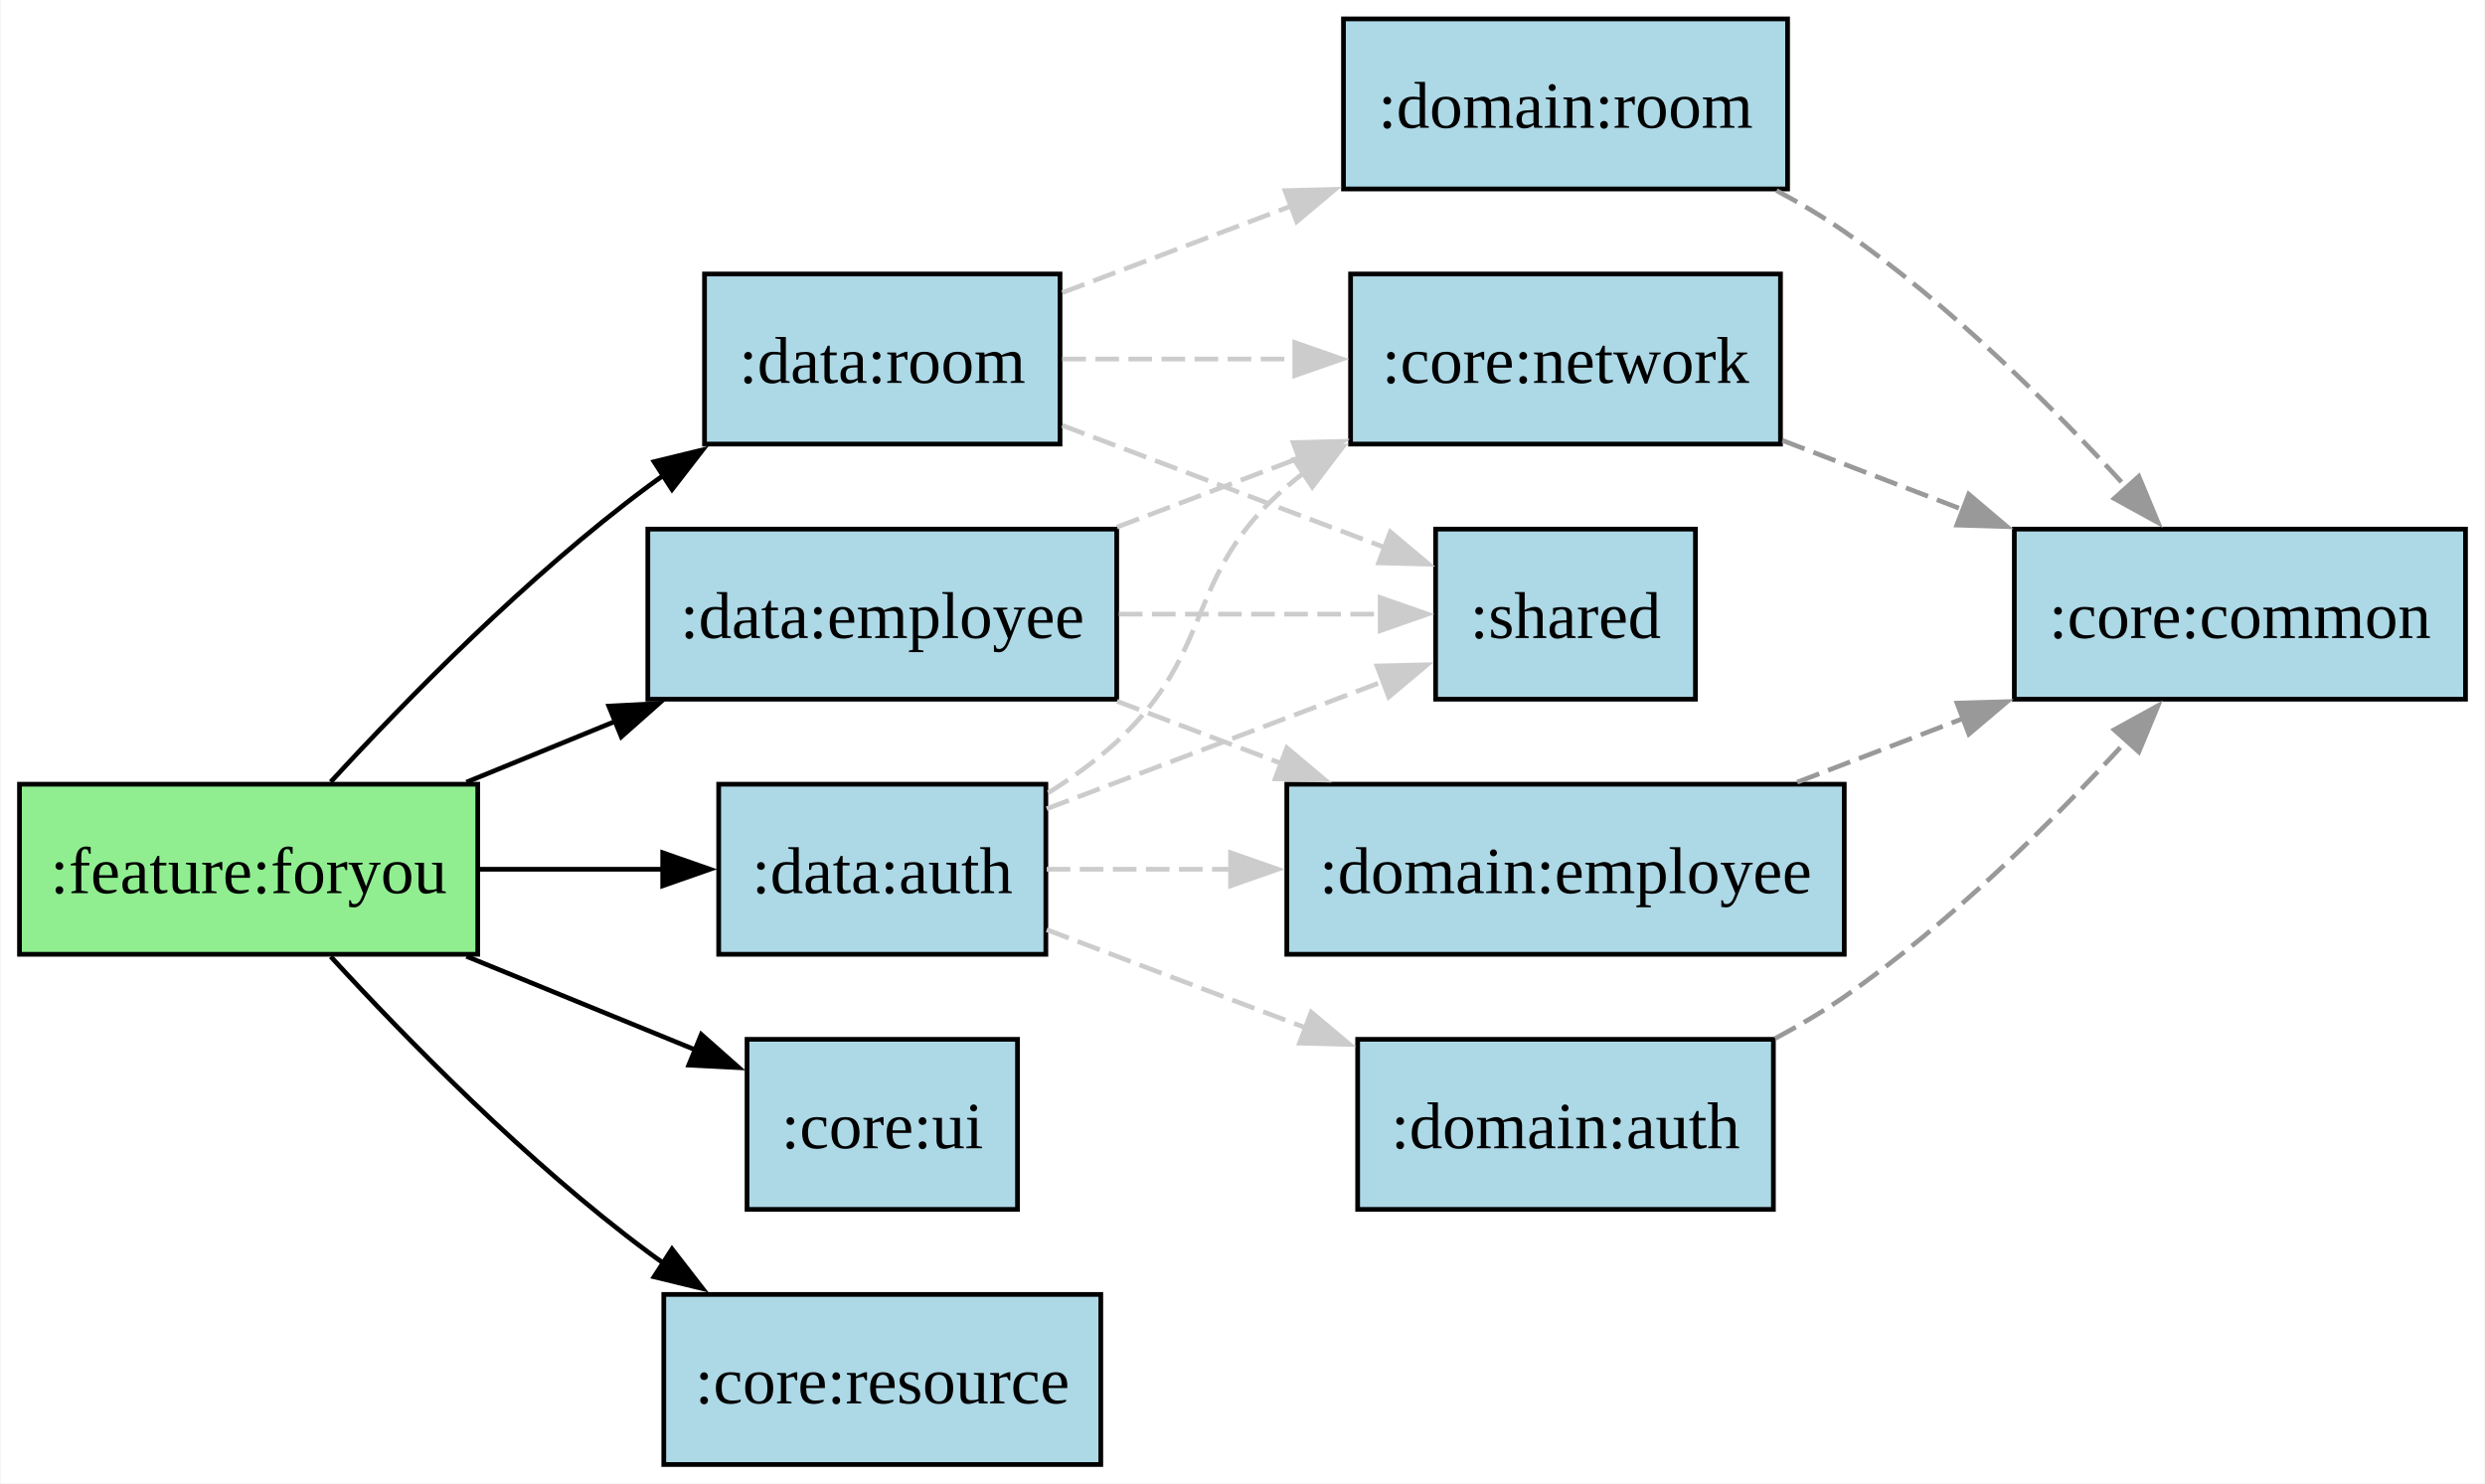
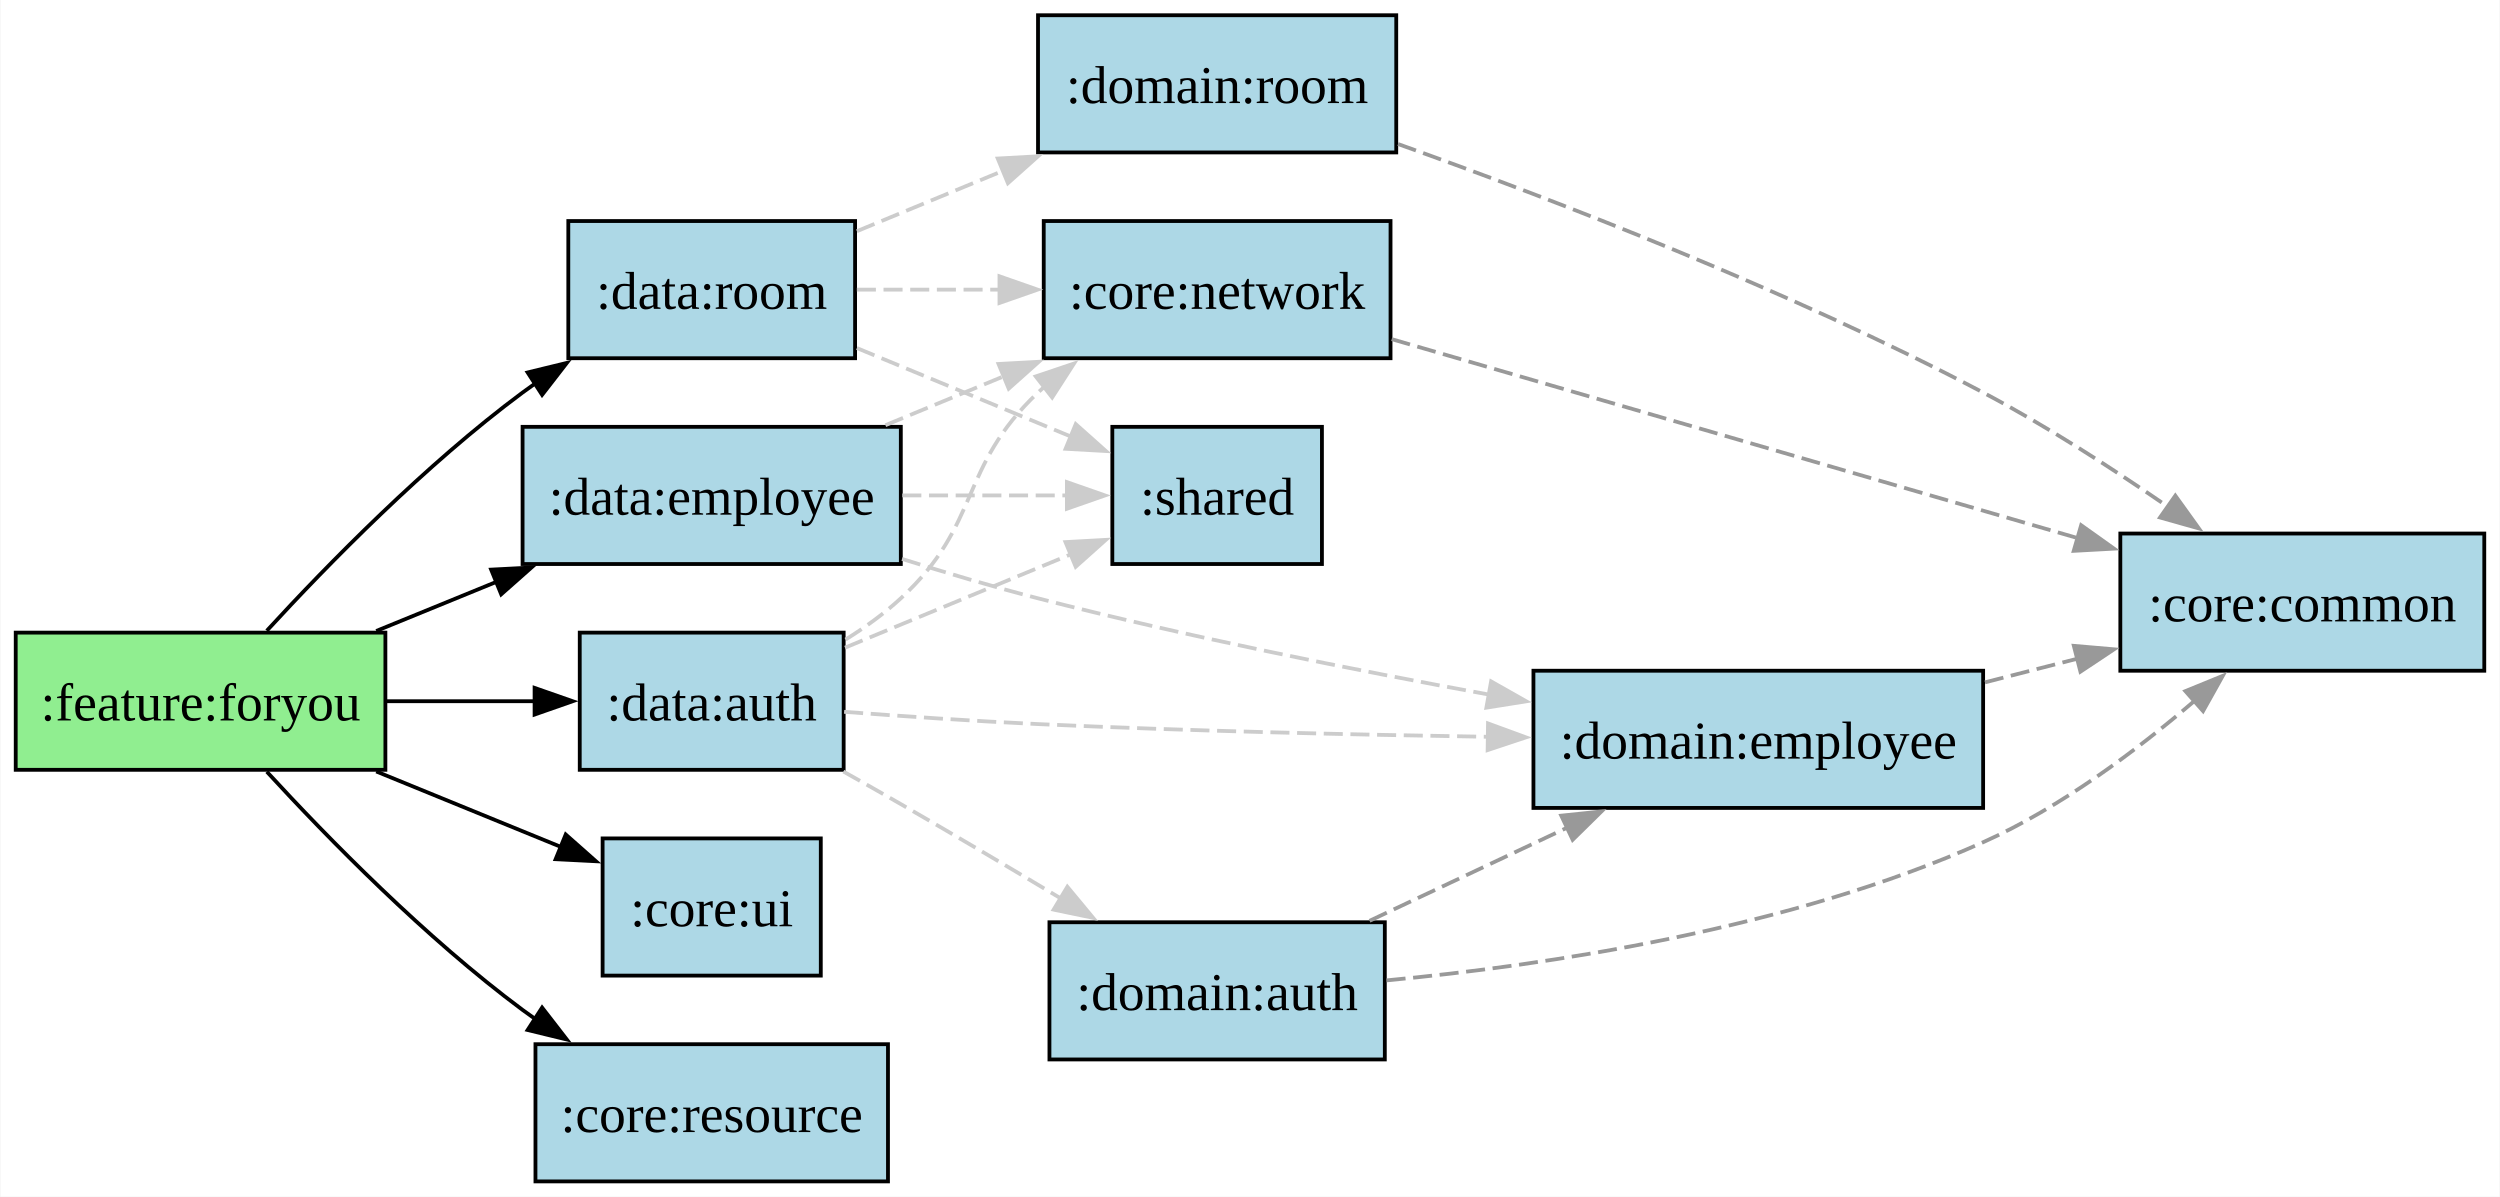
- <svg xmlns="http://www.w3.org/2000/svg" width="526pt" height="314pt" viewBox="0 0 525.75 314">
+ <svg xmlns="http://www.w3.org/2000/svg" width="656pt" height="314pt" viewBox="0 0 655.75 314">
  <g class="graph">
-     <path fill="#fff" d="M0 314V0h525.75v314z" />
+     <path fill="#fff" d="M0 314V0h655.75v314z" />
    <g class="node">
      <path fill="#90ee90" stroke="#000" d="M101 166H4v36h97z" />
      <text x="48.5" y="-120.95" font-family="Times New Roman,serif" font-size="14" text-anchor="middle" transform="translate(4 310)">:feature:foryou</text>
    </g>
    <g class="node">
      <path fill="#add8e6" stroke="#000" d="M224.25 58H149v36h75.25z" />
      <text x="182.62" y="-228.95" font-family="Times New Roman,serif" font-size="14" text-anchor="middle" transform="translate(4 310)">:data:room</text>
    </g>
    <g stroke="#000" class="edge">
      <path fill="none" d="M69.88 165.51C85.9 148.08 111.54 121.9 137 103c1.13-.84 2.3-1.68 3.48-2.5" />
      <path d="m138.32 97.73 10.29-2.5-6.49 8.38z" />
    </g>
    <g class="node">
      <path fill="#add8e6" stroke="#000" d="M221.25 166H152v36h69.25z" />
      <text x="182.62" y="-120.95" font-family="Times New Roman,serif" font-size="14" text-anchor="middle" transform="translate(4 310)">:data:auth</text>
    </g>
    <g stroke="#000" class="edge">
      <path fill="none" d="M101.2 184h39.23" />
      <path d="m140.15 180.5 10 3.5-10 3.5z" />
    </g>
    <g class="node">
      <path fill="#add8e6" stroke="#000" d="M215.25 220H158v36h57.25z" />
      <text x="182.62" y="-66.95" font-family="Times New Roman,serif" font-size="14" text-anchor="middle" transform="translate(4 310)">:core:ui</text>
    </g>
    <g stroke="#000" class="edge">
      <path fill="none" d="M98.6 202.43c15.76 6.44 33.3 13.61 48.48 19.81" />
      <path d="m148.32 218.97 7.93 7.02-10.58-.54z" />
    </g>
    <g class="node">
      <path fill="#add8e6" stroke="#000" d="M236.25 112H137v36h99.25z" />
      <text x="182.62" y="-174.95" font-family="Times New Roman,serif" font-size="14" text-anchor="middle" transform="translate(4 310)">:data:employee</text>
    </g>
    <g stroke="#000" class="edge">
      <path fill="none" d="M98.6 165.57c10.2-4.17 21.15-8.65 31.72-12.97" />
      <path d="m128.75 149.47 10.58-.55-7.94 7.03z" />
    </g>
    <g class="node">
      <path fill="#add8e6" stroke="#000" d="M232.88 274h-92.5v36h92.5z" />
      <text x="182.62" y="-12.95" font-family="Times New Roman,serif" font-size="14" text-anchor="middle" transform="translate(4 310)">:core:resource</text>
    </g>
    <g stroke="#000" class="edge">
      <path fill="none" d="M69.88 202.49C85.9 219.92 111.54 246.1 137 265c1.13.84 2.3 1.68 3.48 2.5" />
      <path d="m142.12 264.39 6.49 8.38-10.29-2.5z" />
    </g>
    <g class="node">
-       <path fill="#add8e6" stroke="#000" d="M358.75 112h-55v36h55z" />
-       <text x="327.25" y="-174.95" font-family="Times New Roman,serif" font-size="14" text-anchor="middle" transform="translate(4 310)">:shared</text>
+       <path fill="#add8e6" stroke="#000" d="M346.75 112h-55v36h55z" />
+       <text x="315.25" y="-174.95" font-family="Times New Roman,serif" font-size="14" text-anchor="middle" transform="translate(4 310)">:shared</text>
    </g>
    <g stroke="#ccc" class="edge">
-       <path fill="none" stroke-dasharray="5,2" d="M224.73 90.05c21.08 7.98 47.4 17.94 68.47 25.92" />
-       <path fill="#ccc" d="m294.16 112.59 8.12 6.82-10.59-.27z" />
+       <path fill="none" stroke-dasharray="5,2" d="M224.71 91.33c17.61 7.28 38.62 15.97 56.26 23.26" />
+       <path fill="#ccc" d="m282.15 111.29 7.91 7.06-10.58-.59z" />
    </g>
    <g class="node">
-       <path fill="#add8e6" stroke="#000" d="M376.75 58h-91v36h91z" />
-       <text x="327.25" y="-228.95" font-family="Times New Roman,serif" font-size="14" text-anchor="middle" transform="translate(4 310)">:core:network</text>
+       <path fill="#add8e6" stroke="#000" d="M364.75 58h-91v36h91z" />
+       <text x="315.25" y="-228.95" font-family="Times New Roman,serif" font-size="14" text-anchor="middle" transform="translate(4 310)">:core:network</text>
    </g>
    <g stroke="#ccc" class="edge">
-       <path fill="none" stroke-dasharray="5,2" d="M224.73 76h49.46" />
-       <path fill="#ccc" d="m273.94 72.5 10 3.5-10 3.5z" />
+       <path fill="none" stroke-dasharray="5,2" d="M224.71 76h37.49" />
+       <path fill="#ccc" d="m262.14 72.5 10 3.5-10 3.5z" />
    </g>
    <g class="node">
-       <path fill="#add8e6" stroke="#000" d="M378.25 4h-94v36h94z" />
-       <text x="327.25" y="-282.95" font-family="Times New Roman,serif" font-size="14" text-anchor="middle" transform="translate(4 310)">:domain:room</text>
+       <path fill="#add8e6" stroke="#000" d="M366.25 4h-94v36h94z" />
+       <text x="315.25" y="-282.95" font-family="Times New Roman,serif" font-size="14" text-anchor="middle" transform="translate(4 310)">:domain:room</text>
    </g>
    <g stroke="#ccc" class="edge">
-       <path fill="none" stroke-dasharray="5,2" d="M224.73 61.95c14.82-5.61 32.24-12.2 48.6-18.4" />
-       <path fill="#ccc" d="m271.88 40.36 10.59-.27-8.11 6.81z" />
+       <path fill="none" stroke-dasharray="5,2" d="M224.71 60.67c12.02-4.97 25.62-10.59 38.66-15.98" />
+       <path fill="#ccc" d="m261.68 41.6 10.58-.59-7.91 7.06z" />
    </g>
    <g stroke="#ccc" class="edge">
-       <path fill="none" stroke-dasharray="5,2" d="M221.43 171.2c21.42-8.11 49.15-18.61 71.26-26.98" />
-       <path fill="#ccc" d="m291.35 140.98 10.6-.26-8.12 6.81z" />
+       <path fill="none" stroke-dasharray="5,2" d="M221.6 169.95c18.2-7.52 40.66-16.8 59.34-24.53" />
+       <path fill="#ccc" d="m279.46 142.25 10.58-.59-7.9 7.06z" />
    </g>
    <g stroke="#ccc" class="edge">
-       <path fill="none" stroke-dasharray="5,2" d="M221.75 167.82c5.14-3.2 10.17-6.83 14.5-10.82 21.21-19.55 14.11-35.21 36-54a79 79 0 0 1 3.85-3.09" />
-       <path fill="#ccc" d="m273.79 97.25 10.27-2.61-6.41 8.44z" />
+       <path fill="none" stroke-dasharray="5,2" d="M221.75 167.82c5.14-3.2 10.17-6.83 14.5-10.82 21.21-19.55 15.03-34.2 36-54 .61-.57 1.23-1.14 1.86-1.7" />
+       <path fill="#ccc" d="m271.66 98.77 10.04-3.38-5.74 8.91z" />
    </g>
    <g class="node">
-       <path fill="#add8e6" stroke="#000" d="M375.25 220h-88v36h88z" />
-       <text x="327.25" y="-66.95" font-family="Times New Roman,serif" font-size="14" text-anchor="middle" transform="translate(4 310)">:domain:auth</text>
+       <path fill="#add8e6" stroke="#000" d="M363.25 242h-88v36h88z" />
+       <text x="315.25" y="-44.95" font-family="Times New Roman,serif" font-size="14" text-anchor="middle" transform="translate(4 310)">:domain:auth</text>
    </g>
    <g stroke="#ccc" class="edge">
-       <path fill="none" stroke-dasharray="5,2" d="M221.43 196.8c16.38 6.2 36.47 13.81 54.9 20.79" />
-       <path fill="#ccc" d="m277.42 214.26 8.12 6.81-10.59-.27z" />
+       <path fill="none" stroke-dasharray="5,2" d="M221.18 202.45c5.07 2.84 10.22 5.75 15.07 8.55 13.74 7.92 28.66 16.76 41.95 24.73" />
+       <path fill="#ccc" d="m279.95 232.69 6.76 8.15-10.37-2.15z" />
    </g>
    <g class="node">
-       <path fill="#add8e6" stroke="#000" d="M390.25 166h-118v36h118z" />
-       <text x="327.25" y="-120.95" font-family="Times New Roman,serif" font-size="14" text-anchor="middle" transform="translate(4 310)">:domain:employee</text>
+       <path fill="#add8e6" stroke="#000" d="M520.25 176h-118v36h118z" />
+       <text x="457.25" y="-110.95" font-family="Times New Roman,serif" font-size="14" text-anchor="middle" transform="translate(4 310)">:domain:employee</text>
    </g>
    <g stroke="#ccc" class="edge">
-       <path fill="none" stroke-dasharray="5,2" d="M221.43 184h39.07" />
-       <path fill="#ccc" d="m260.35 180.5 10 3.5-10 3.5z" />
+       <path fill="none" stroke-dasharray="5,2" d="M221.37 186.78c15.49 1.17 34.11 2.45 50.88 3.22 39.14 1.8 82.9 2.79 118.34 3.34" />
+       <path fill="#ccc" d="m390.33 189.83 9.95 3.65-10.05 3.35z" />
    </g>
    <g class="node">
-       <path fill="#add8e6" stroke="#000" d="M521.75 112h-95.5v36h95.5z" />
-       <text x="470" y="-174.95" font-family="Times New Roman,serif" font-size="14" text-anchor="middle" transform="translate(4 310)">:core:common</text>
+       <path fill="#add8e6" stroke="#000" d="M651.75 140h-95.5v36h95.5z" />
+       <text x="600" y="-146.95" font-family="Times New Roman,serif" font-size="14" text-anchor="middle" transform="translate(4 310)">:core:common</text>
    </g>
    <g stroke="#999" class="edge">
-       <path fill="none" stroke-dasharray="5,2" d="M377.17 93.23c12.19 4.68 25.57 9.81 38.35 14.72" />
-       <path fill="#999" d="m416.59 104.61 8.08 6.85-10.59-.32z" />
+       <path fill="none" stroke-dasharray="5,2" d="M365.05 88.99c48.7 14.13 126.69 36.74 180.02 52.21" />
+       <path fill="#999" d="m545.97 137.82 8.63 6.14-10.58.58z" />
+     </g>
+     <g stroke="#999" class="edge">
+       <path fill="none" stroke-dasharray="5,2" d="M363.71 257.25c41.72-3.94 105.7-13.45 156.54-36.25 20.38-9.14 40.39-24.16 55.63-37.24" />
+       <path fill="#999" d="m573.32 181.35 9.81-4.01-5.17 9.25z" />
+     </g>
+     <g stroke="#999" class="edge">
+       <path fill="none" stroke-dasharray="5,2" d="M359.25 241.62c16.08-7.59 34.89-16.46 51.9-24.47" />
+       <path fill="#999" d="m409.55 214.03 10.54-1.1-7.55 7.43z" />
+     </g>
+     <g stroke="#999" class="edge">
+       <path fill="none" stroke-dasharray="5,2" d="M520.72 179.05c8.01-2.05 16.23-4.16 24.23-6.2" />
+       <path fill="#999" d="m544.05 169.47 10.55.91-8.82 5.87z" />
    </g>
    <g stroke="#ccc" class="edge">
-       <path fill="none" stroke-dasharray="5,2" d="M236.71 130h55.6" />
-       <path fill="#ccc" d="m292.02 126.5 10 3.5-10 3.5z" />
+       <path fill="none" stroke-dasharray="5,2" d="M236.64 130h43.35" />
+       <path fill="#ccc" d="m279.83 126.5 10 3.5-10 3.5z" />
    </g>
    <g stroke="#ccc" class="edge">
-       <path fill="none" stroke-dasharray="5,2" d="M236.31 111.57c12.48-4.73 26-9.85 38.78-14.69" />
-       <path fill="#ccc" d="m273.61 93.7 10.59-.27-8.11 6.82z" />
+       <path fill="none" stroke-dasharray="5,2" d="M232.21 111.57c9.99-4.13 20.69-8.55 31.04-12.83" />
+       <path fill="#ccc" d="m261.89 95.51 10.57-.58-7.9 7.05z" />
    </g>
    <g stroke="#ccc" class="edge">
-       <path fill="none" stroke-dasharray="5,2" d="M236.31 148.43c11.24 4.26 23.33 8.83 34.96 13.24" />
-       <path fill="#ccc" d="m272.26 158.3 8.11 6.81-10.59-.26z" />
+       <path fill="none" stroke-dasharray="5,2" d="M236.57 146.66c11.62 3.67 24.03 7.35 35.68 10.34 38.81 9.98 82.72 18.76 118.34 25.26" />
+       <path fill="#ccc" d="m391.14 178.8 9.22 5.22-10.46 1.67z" />
    </g>
    <g stroke="#999" class="edge">
-       <path fill="none" stroke-dasharray="5,2" d="M375.6 219.83c5.09-2.72 10.08-5.67 14.65-8.83 22.39-15.49 44.24-37.25 59.86-54.32" />
-       <path fill="#999" d="m447.39 154.48 9.28-5.11-4.07 9.78z" />
-     </g>
-     <g stroke="#999" class="edge">
-       <path fill="none" stroke-dasharray="5,2" d="M380.29 165.57c11.35-4.35 23.55-9.04 35.26-13.53" />
-       <path fill="#999" d="m414.12 148.84 10.59-.31-8.08 6.85z" />
-     </g>
-     <g stroke="#999" class="edge">
-       <path fill="none" stroke-dasharray="5,2" d="M375.91 40.34c4.98 2.66 9.86 5.56 14.34 8.66 22.39 15.49 44.24 37.25 59.86 54.32" />
-       <path fill="#999" d="m452.6 100.85 4.07 9.78-9.28-5.11z" />
+       <path fill="none" stroke-dasharray="5,2" d="M366.71 37.79C408.02 52.54 469.56 76.24 520.25 103c16.64 8.79 34.13 20.07 48.72 30.13" />
+       <path fill="#999" d="m570.68 130.06 6.18 8.6-10.2-2.87z" />
    </g>
  </g>
</svg>
